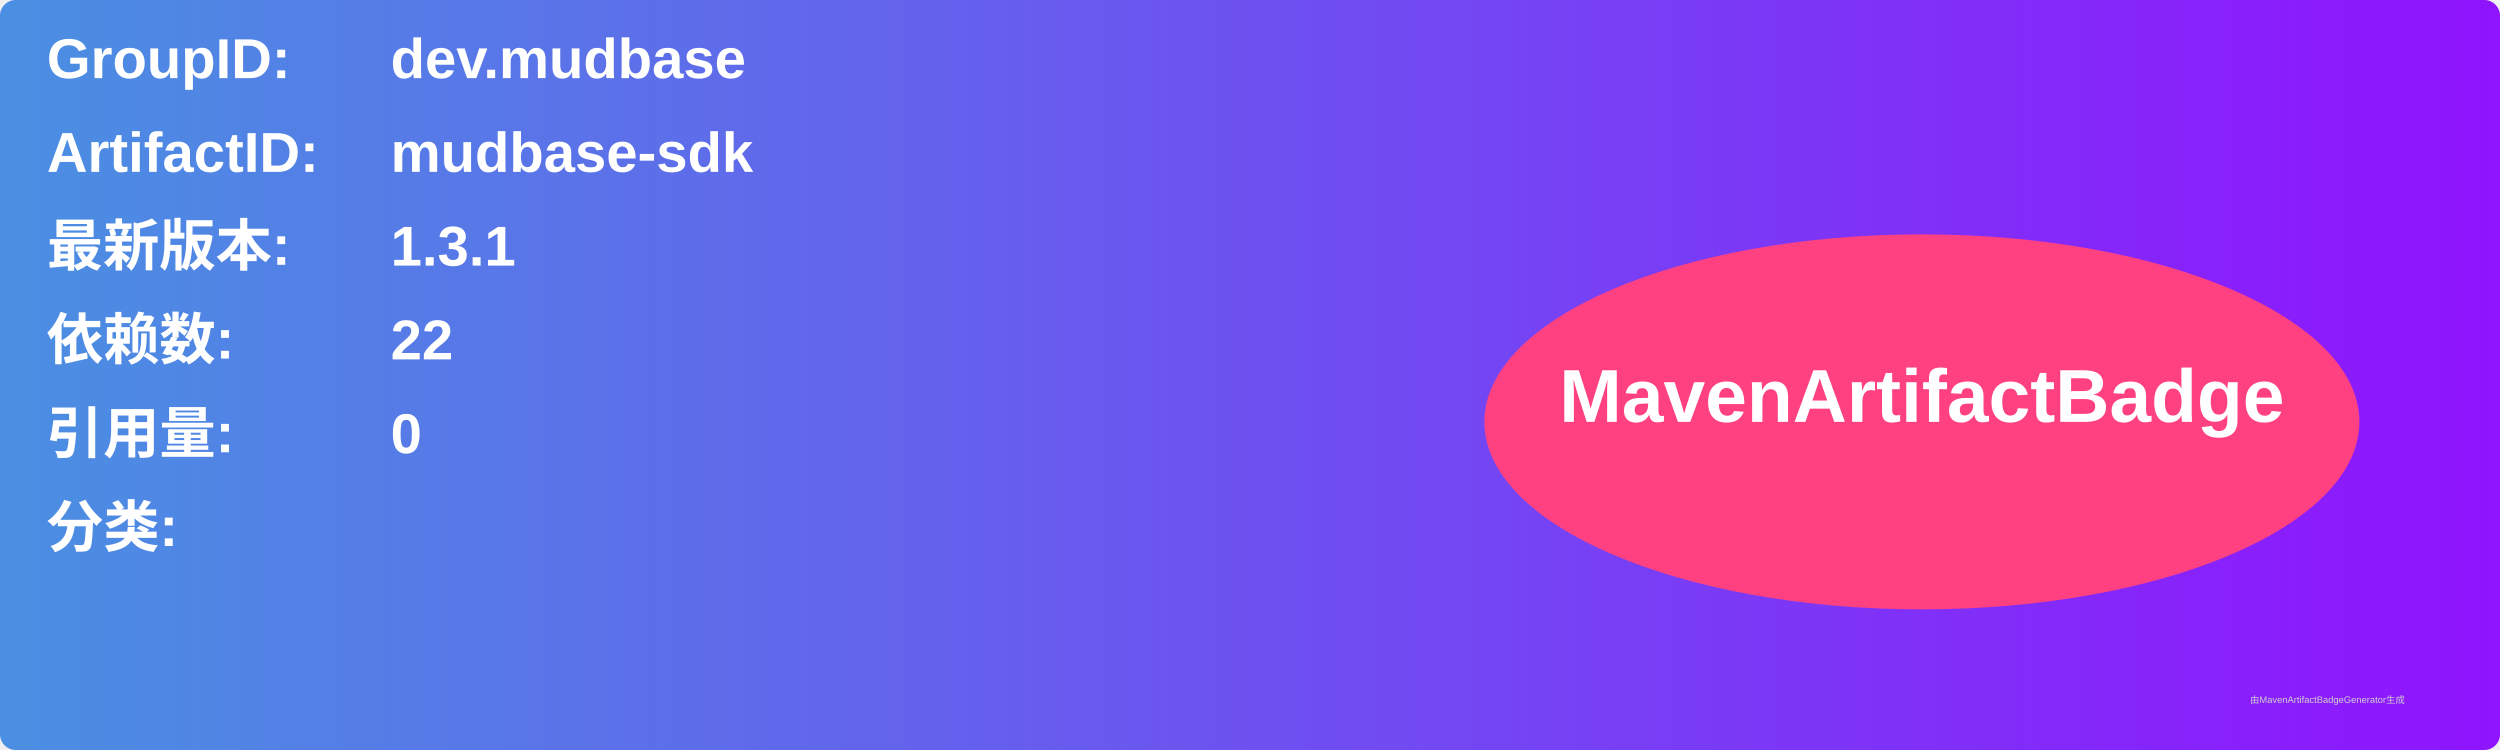
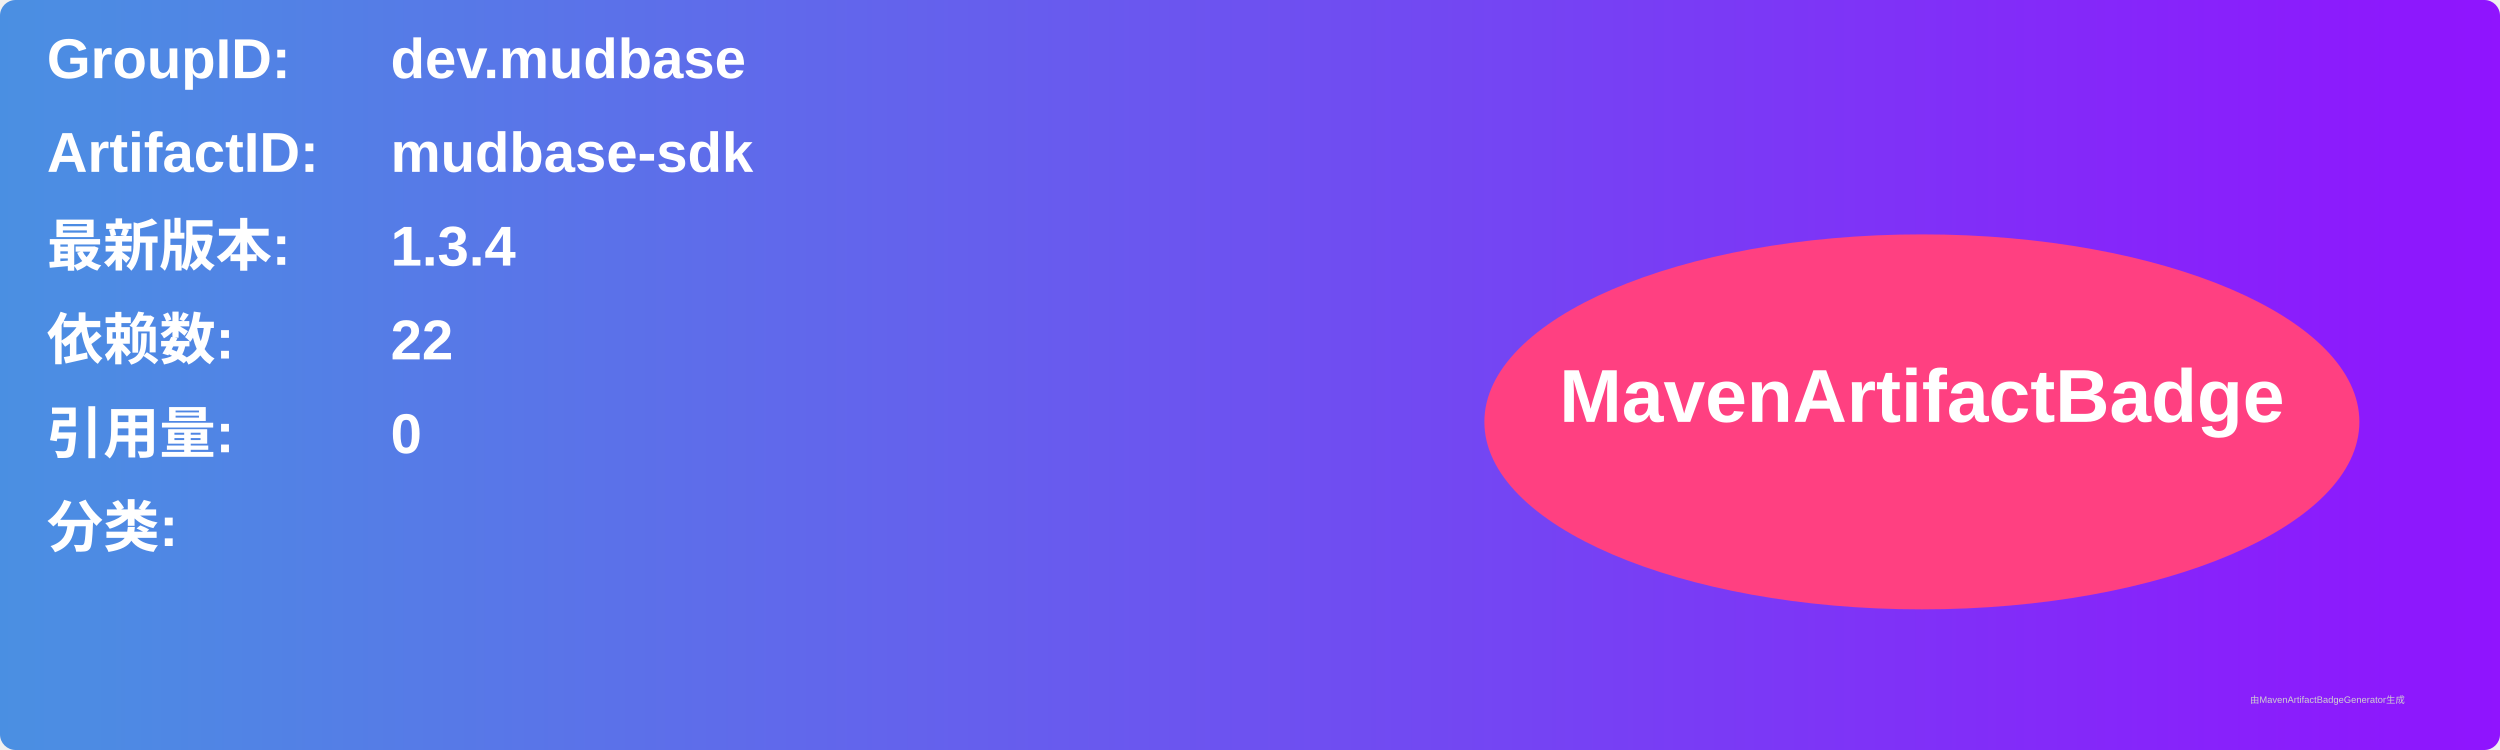
<svg xmlns="http://www.w3.org/2000/svg" width="800" height="240" viewBox="0 0 800 240">
  <linearGradient id="grad" x1="0%" y1="0%" x2="100%" y2="0%">
    <stop offset="0%" stop-color="#4a90e2" />
    <stop offset="100%" stop-color="#9013fe" />
  </linearGradient>
  <rect width="100%" height="100%" rx="5" ry="5" fill="url(#grad)" />
  <g transform="translate(15, 15)">
    <text x="0" y="10" font-family="Arial" font-size="18" fill="white" font-weight="bold" width="260">GroupID:</text>
    <text x="110" y="10" font-family="Arial" font-size="18" fill="white" font-weight="bold" width="460">dev.mudbase</text>
    <text x="0" y="40" font-family="Arial" font-size="18" fill="white" font-weight="bold" width="260">ArtifactID:</text>
    <text x="110" y="40" font-family="Arial" font-size="18" fill="white" font-weight="bold" width="460">mudbase-sdk</text>
    <text x="0" y="70" font-family="Arial" font-size="18" fill="white" font-weight="bold">最新版本:</text>
    <text x="110" y="70" font-family="Arial" font-size="18" fill="white" font-weight="bold">
-       <tspan font-weight="bold">1.3.1</tspan>
+       <tspan font-weight="bold">1.3.4</tspan>
    </text>
    <text x="0" y="100" font-family="Arial" font-size="18" fill="white" font-weight="bold">依赖数: </text>
    <text x="110" y="100" font-family="Arial" font-size="18" fill="white">
      <tspan font-weight="bold">22</tspan>
    </text>
    <text x="0" y="130" font-family="Arial" font-size="18" fill="white" font-weight="bold">引用量: </text>
    <text x="110" y="130" font-family="Arial" font-size="18" fill="white">
      <tspan font-weight="bold">0</tspan>
    </text>
    <text x="0" y="160" font-family="Arial" font-size="18" fill="white" font-weight="bold">分类:</text>
    <text x="10" y="190" font-family="Arial" font-size="10" fill="white">
      <tspan font-weight="bold" />
    </text>
    <ellipse cx="600" cy="120" rx="140" ry="60" fill="#ff4081" />
    <text x="600" y="120" text-anchor="middle" font-family="Arial" font-size="24" fill="white" font-weight="bold">MavenArtifactBadge</text>
  </g>
  <text x="720" y="225" font-family="Arial" font-size="3" fill="#d0d0d0">由MavenArtifactBadgeGenerator生成</text>
</svg>
